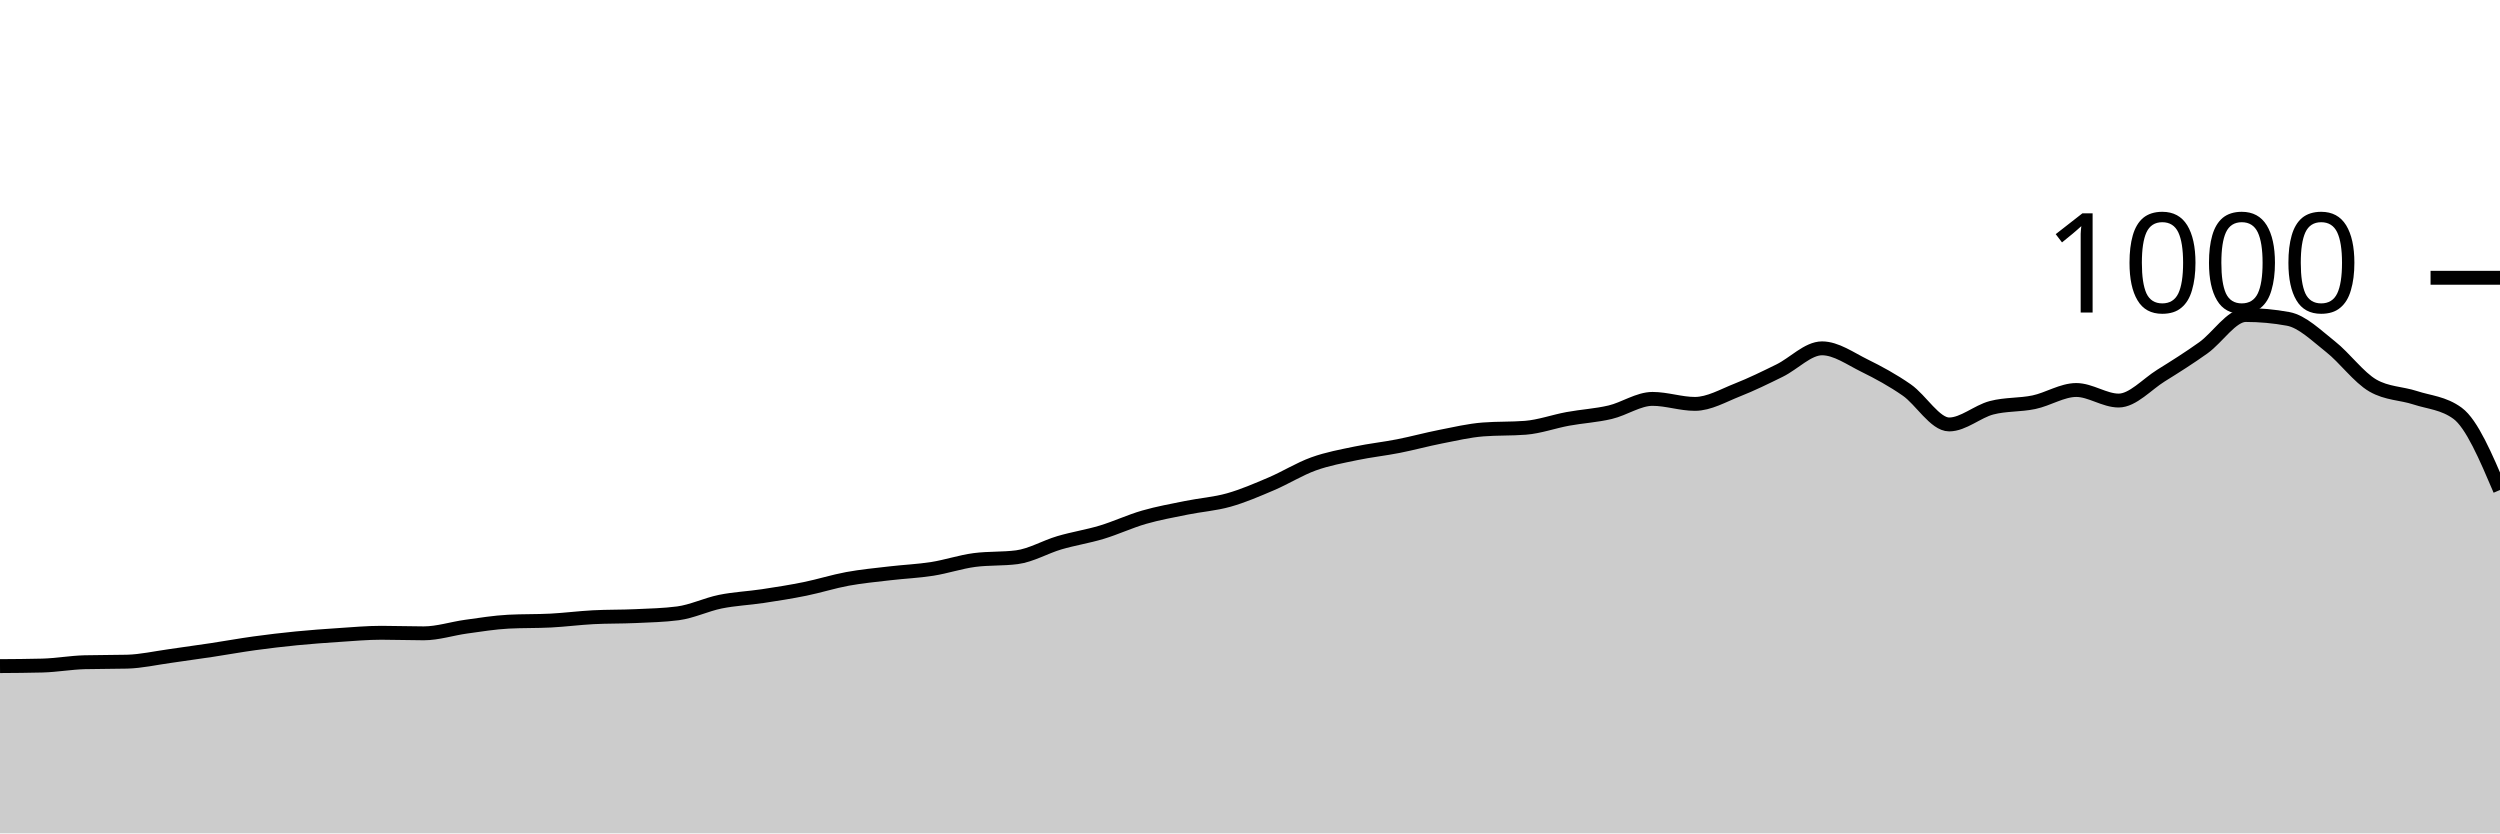
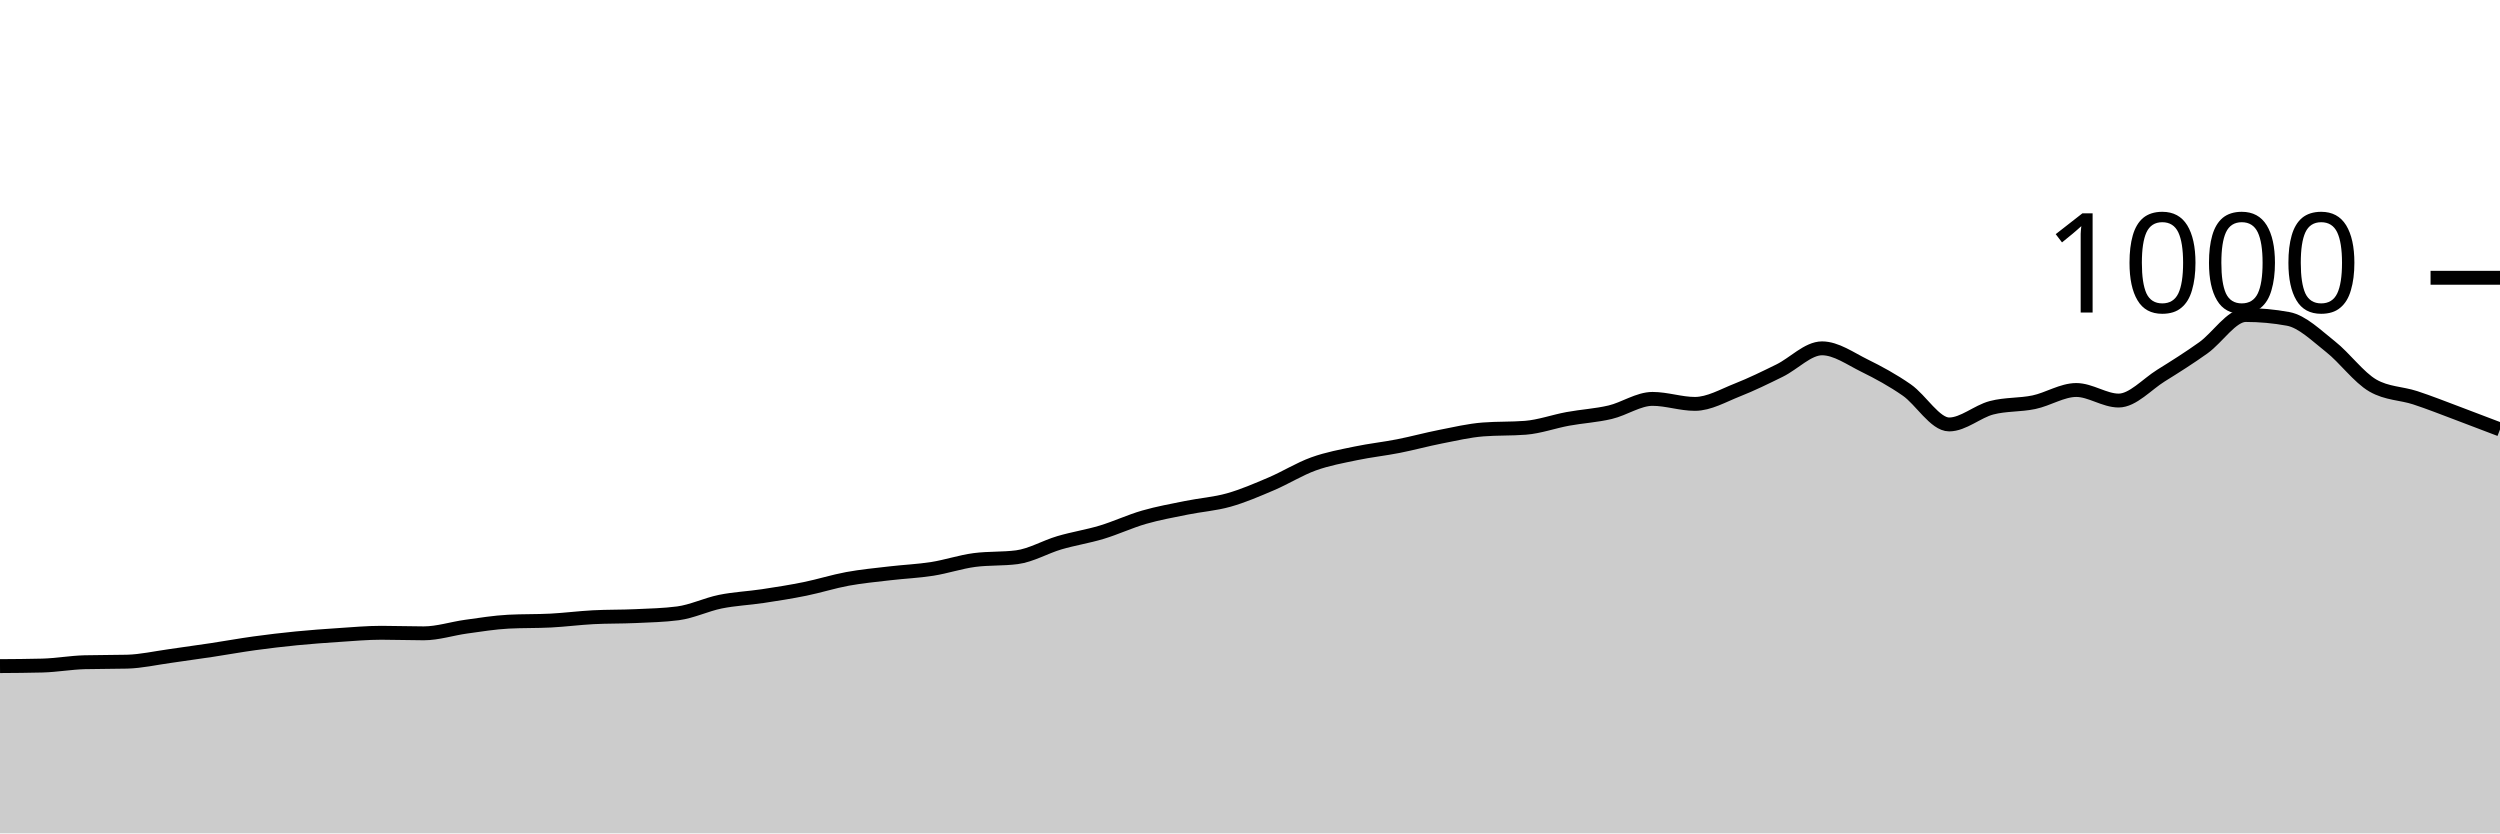
<svg xmlns="http://www.w3.org/2000/svg" viewBox="0 0 180 60">
  <g transform="translate(0,20)">
-     <path class="area" fill="rgba(0, 0, 0, 0.2)" d="M0,27.96C1.017,27.953,2.034,27.947,3.051,27.92C4.068,27.893,5.085,27.707,6.102,27.68C7.119,27.653,8.136,27.667,9.153,27.64C10.169,27.613,11.186,27.38,12.203,27.24C13.22,27.1,14.237,26.953,15.254,26.8C16.271,26.647,17.288,26.46,18.305,26.32C19.322,26.18,20.339,26.06,21.356,25.96C22.373,25.86,23.39,25.787,24.407,25.72C25.424,25.653,26.441,25.56,27.458,25.56C28.475,25.56,29.492,25.6,30.508,25.6C31.525,25.6,32.542,25.26,33.559,25.12C34.576,24.98,35.593,24.813,36.61,24.76C37.627,24.707,38.644,24.733,39.661,24.68C40.678,24.627,41.695,24.493,42.712,24.44C43.729,24.387,44.746,24.407,45.763,24.36C46.78,24.313,47.797,24.293,48.814,24.16C49.831,24.027,50.847,23.527,51.864,23.32C52.881,23.113,53.898,23.073,54.915,22.92C55.932,22.767,56.949,22.607,57.966,22.4C58.983,22.193,60,21.867,61.017,21.68C62.034,21.493,63.051,21.4,64.068,21.28C65.085,21.16,66.102,21.12,67.119,20.96C68.136,20.8,69.153,20.453,70.169,20.32C71.186,20.187,72.203,20.253,73.22,20.12C74.237,19.987,75.254,19.38,76.271,19.08C77.288,18.78,78.305,18.627,79.322,18.32C80.339,18.013,81.356,17.533,82.373,17.24C83.39,16.947,84.407,16.767,85.424,16.56C86.441,16.353,87.458,16.287,88.475,16C89.492,15.713,90.508,15.273,91.525,14.84C92.542,14.407,93.559,13.767,94.576,13.4C95.593,13.033,96.61,12.853,97.627,12.64C98.644,12.427,99.661,12.32,100.678,12.12C101.695,11.92,102.712,11.64,103.729,11.44C104.746,11.24,105.763,11,106.78,10.92C107.797,10.84,108.814,10.88,109.831,10.8C110.847,10.72,111.864,10.347,112.881,10.16C113.898,9.973,114.915,9.92,115.932,9.68C116.949,9.44,117.966,8.72,118.983,8.72C120,8.72,121.017,9.08,122.034,9.08C123.051,9.08,124.068,8.48,125.085,8.08C126.102,7.68,127.119,7.18,128.136,6.68C129.153,6.18,130.169,5.08,131.186,5.08C132.203,5.08,133.22,5.82,134.237,6.32C135.254,6.82,136.271,7.373,137.288,8.08C138.305,8.787,139.322,10.56,140.339,10.56C141.356,10.56,142.373,9.627,143.39,9.36C144.407,9.093,145.424,9.173,146.441,8.96C147.458,8.747,148.475,8.08,149.492,8.08C150.508,8.08,151.525,8.84,152.542,8.84C153.559,8.84,154.576,7.673,155.593,7.04C156.61,6.407,157.627,5.767,158.644,5.04C159.661,4.313,160.678,2.68,161.695,2.68C162.712,2.68,163.729,2.773,164.746,2.96C165.763,3.147,166.78,4.16,167.797,4.96C168.814,5.76,169.831,7.173,170.847,7.76C171.864,8.347,172.881,8.307,173.898,8.64C174.915,8.973,175.932,9.013,176.949,9.76C177.966,10.507,178.983,12.893,180,15.28L180,40C178.983,40,177.966,40,176.949,40C175.932,40,174.915,40,173.898,40C172.881,40,171.864,40,170.847,40C169.831,40,168.814,40,167.797,40C166.78,40,165.763,40,164.746,40C163.729,40,162.712,40,161.695,40C160.678,40,159.661,40,158.644,40C157.627,40,156.61,40,155.593,40C154.576,40,153.559,40,152.542,40C151.525,40,150.508,40,149.492,40C148.475,40,147.458,40,146.441,40C145.424,40,144.407,40,143.39,40C142.373,40,141.356,40,140.339,40C139.322,40,138.305,40,137.288,40C136.271,40,135.254,40,134.237,40C133.22,40,132.203,40,131.186,40C130.169,40,129.153,40,128.136,40C127.119,40,126.102,40,125.085,40C124.068,40,123.051,40,122.034,40C121.017,40,120,40,118.983,40C117.966,40,116.949,40,115.932,40C114.915,40,113.898,40,112.881,40C111.864,40,110.847,40,109.831,40C108.814,40,107.797,40,106.78,40C105.763,40,104.746,40,103.729,40C102.712,40,101.695,40,100.678,40C99.661,40,98.644,40,97.627,40C96.61,40,95.593,40,94.576,40C93.559,40,92.542,40,91.525,40C90.508,40,89.492,40,88.475,40C87.458,40,86.441,40,85.424,40C84.407,40,83.39,40,82.373,40C81.356,40,80.339,40,79.322,40C78.305,40,77.288,40,76.271,40C75.254,40,74.237,40,73.22,40C72.203,40,71.186,40,70.169,40C69.153,40,68.136,40,67.119,40C66.102,40,65.085,40,64.068,40C63.051,40,62.034,40,61.017,40C60,40,58.983,40,57.966,40C56.949,40,55.932,40,54.915,40C53.898,40,52.881,40,51.864,40C50.847,40,49.831,40,48.814,40C47.797,40,46.78,40,45.763,40C44.746,40,43.729,40,42.712,40C41.695,40,40.678,40,39.661,40C38.644,40,37.627,40,36.61,40C35.593,40,34.576,40,33.559,40C32.542,40,31.525,40,30.508,40C29.492,40,28.475,40,27.458,40C26.441,40,25.424,40,24.407,40C23.39,40,22.373,40,21.356,40C20.339,40,19.322,40,18.305,40C17.288,40,16.271,40,15.254,40C14.237,40,13.22,40,12.203,40C11.186,40,10.169,40,9.153,40C8.136,40,7.119,40,6.102,40C5.085,40,4.068,40,3.051,40C2.034,40,1.017,40,0,40Z" />
-     <path class="line" stroke="black" fill="none" d="M0,27.96C1.017,27.953,2.034,27.947,3.051,27.92C4.068,27.893,5.085,27.707,6.102,27.68C7.119,27.653,8.136,27.667,9.153,27.64C10.169,27.613,11.186,27.38,12.203,27.24C13.22,27.1,14.237,26.953,15.254,26.8C16.271,26.647,17.288,26.46,18.305,26.32C19.322,26.18,20.339,26.06,21.356,25.96C22.373,25.86,23.39,25.787,24.407,25.72C25.424,25.653,26.441,25.56,27.458,25.56C28.475,25.56,29.492,25.6,30.508,25.6C31.525,25.6,32.542,25.26,33.559,25.12C34.576,24.98,35.593,24.813,36.61,24.76C37.627,24.707,38.644,24.733,39.661,24.68C40.678,24.627,41.695,24.493,42.712,24.44C43.729,24.387,44.746,24.407,45.763,24.36C46.78,24.313,47.797,24.293,48.814,24.16C49.831,24.027,50.847,23.527,51.864,23.32C52.881,23.113,53.898,23.073,54.915,22.92C55.932,22.767,56.949,22.607,57.966,22.4C58.983,22.193,60,21.867,61.017,21.68C62.034,21.493,63.051,21.4,64.068,21.28C65.085,21.16,66.102,21.12,67.119,20.96C68.136,20.8,69.153,20.453,70.169,20.32C71.186,20.187,72.203,20.253,73.22,20.12C74.237,19.987,75.254,19.38,76.271,19.08C77.288,18.78,78.305,18.627,79.322,18.32C80.339,18.013,81.356,17.533,82.373,17.24C83.39,16.947,84.407,16.767,85.424,16.56C86.441,16.353,87.458,16.287,88.475,16C89.492,15.713,90.508,15.273,91.525,14.84C92.542,14.407,93.559,13.767,94.576,13.4C95.593,13.033,96.61,12.853,97.627,12.64C98.644,12.427,99.661,12.32,100.678,12.12C101.695,11.92,102.712,11.64,103.729,11.44C104.746,11.24,105.763,11,106.78,10.92C107.797,10.84,108.814,10.88,109.831,10.8C110.847,10.72,111.864,10.347,112.881,10.16C113.898,9.973,114.915,9.92,115.932,9.68C116.949,9.44,117.966,8.72,118.983,8.72C120,8.72,121.017,9.08,122.034,9.08C123.051,9.08,124.068,8.48,125.085,8.08C126.102,7.68,127.119,7.18,128.136,6.68C129.153,6.18,130.169,5.08,131.186,5.08C132.203,5.08,133.22,5.82,134.237,6.32C135.254,6.82,136.271,7.373,137.288,8.08C138.305,8.787,139.322,10.56,140.339,10.56C141.356,10.56,142.373,9.627,143.39,9.36C144.407,9.093,145.424,9.173,146.441,8.96C147.458,8.747,148.475,8.08,149.492,8.08C150.508,8.08,151.525,8.84,152.542,8.84C153.559,8.84,154.576,7.673,155.593,7.04C156.61,6.407,157.627,5.767,158.644,5.04C159.661,4.313,160.678,2.68,161.695,2.68C162.712,2.68,163.729,2.773,164.746,2.96C165.763,3.147,166.78,4.16,167.797,4.96C168.814,5.76,169.831,7.173,170.847,7.76C171.864,8.347,172.881,8.307,173.898,8.64C174.915,8.973,175.932,9.013,176.949,9.76C177.966,10.507,178.983,12.893,180,15.28" />
+     <path class="area" fill="rgba(0, 0, 0, 0.2)" d="M0,27.96C1.017,27.953,2.034,27.947,3.051,27.92C4.068,27.893,5.085,27.707,6.102,27.68C7.119,27.653,8.136,27.667,9.153,27.64C10.169,27.613,11.186,27.38,12.203,27.24C13.22,27.1,14.237,26.953,15.254,26.8C16.271,26.647,17.288,26.46,18.305,26.32C19.322,26.18,20.339,26.06,21.356,25.96C22.373,25.86,23.39,25.787,24.407,25.72C25.424,25.653,26.441,25.56,27.458,25.56C28.475,25.56,29.492,25.6,30.508,25.6C31.525,25.6,32.542,25.26,33.559,25.12C34.576,24.98,35.593,24.813,36.61,24.76C37.627,24.707,38.644,24.733,39.661,24.68C40.678,24.627,41.695,24.493,42.712,24.44C43.729,24.387,44.746,24.407,45.763,24.36C46.78,24.313,47.797,24.293,48.814,24.16C49.831,24.027,50.847,23.527,51.864,23.32C52.881,23.113,53.898,23.073,54.915,22.92C55.932,22.767,56.949,22.607,57.966,22.4C58.983,22.193,60,21.867,61.017,21.68C62.034,21.493,63.051,21.4,64.068,21.28C65.085,21.16,66.102,21.12,67.119,20.96C68.136,20.8,69.153,20.453,70.169,20.32C71.186,20.187,72.203,20.253,73.22,20.12C74.237,19.987,75.254,19.38,76.271,19.08C77.288,18.78,78.305,18.627,79.322,18.32C80.339,18.013,81.356,17.533,82.373,17.24C83.39,16.947,84.407,16.767,85.424,16.56C86.441,16.353,87.458,16.287,88.475,16C89.492,15.713,90.508,15.273,91.525,14.84C92.542,14.407,93.559,13.767,94.576,13.4C95.593,13.033,96.61,12.853,97.627,12.64C98.644,12.427,99.661,12.32,100.678,12.12C101.695,11.92,102.712,11.64,103.729,11.44C104.746,11.24,105.763,11,106.78,10.92C107.797,10.84,108.814,10.88,109.831,10.8C110.847,10.72,111.864,10.347,112.881,10.16C113.898,9.973,114.915,9.92,115.932,9.68C116.949,9.44,117.966,8.72,118.983,8.72C120,8.72,121.017,9.08,122.034,9.08C123.051,9.08,124.068,8.48,125.085,8.08C126.102,7.68,127.119,7.18,128.136,6.68C129.153,6.18,130.169,5.08,131.186,5.08C132.203,5.08,133.22,5.82,134.237,6.32C135.254,6.82,136.271,7.373,137.288,8.08C138.305,8.787,139.322,10.56,140.339,10.56C141.356,10.56,142.373,9.627,143.39,9.36C144.407,9.093,145.424,9.173,146.441,8.96C147.458,8.747,148.475,8.08,149.492,8.08C150.508,8.08,151.525,8.84,152.542,8.84C153.559,8.84,154.576,7.673,155.593,7.04C156.61,6.407,157.627,5.767,158.644,5.04C159.661,4.313,160.678,2.68,161.695,2.68C162.712,2.68,163.729,2.773,164.746,2.96C165.763,3.147,166.78,4.16,167.797,4.96C168.814,5.76,169.831,7.173,170.847,7.76C171.864,8.347,172.881,8.307,173.898,8.64C174.915,8.973,175.932,9.38,176.949,9.76C177.966,10.14,178.983,10.53,180,10.92L180,40C178.983,40,177.966,40,176.949,40C175.932,40,174.915,40,173.898,40C172.881,40,171.864,40,170.847,40C169.831,40,168.814,40,167.797,40C166.78,40,165.763,40,164.746,40C163.729,40,162.712,40,161.695,40C160.678,40,159.661,40,158.644,40C157.627,40,156.61,40,155.593,40C154.576,40,153.559,40,152.542,40C151.525,40,150.508,40,149.492,40C148.475,40,147.458,40,146.441,40C145.424,40,144.407,40,143.39,40C142.373,40,141.356,40,140.339,40C139.322,40,138.305,40,137.288,40C136.271,40,135.254,40,134.237,40C133.22,40,132.203,40,131.186,40C130.169,40,129.153,40,128.136,40C127.119,40,126.102,40,125.085,40C124.068,40,123.051,40,122.034,40C121.017,40,120,40,118.983,40C117.966,40,116.949,40,115.932,40C114.915,40,113.898,40,112.881,40C111.864,40,110.847,40,109.831,40C108.814,40,107.797,40,106.78,40C105.763,40,104.746,40,103.729,40C102.712,40,101.695,40,100.678,40C99.661,40,98.644,40,97.627,40C96.61,40,95.593,40,94.576,40C93.559,40,92.542,40,91.525,40C90.508,40,89.492,40,88.475,40C87.458,40,86.441,40,85.424,40C84.407,40,83.39,40,82.373,40C81.356,40,80.339,40,79.322,40C78.305,40,77.288,40,76.271,40C75.254,40,74.237,40,73.22,40C72.203,40,71.186,40,70.169,40C69.153,40,68.136,40,67.119,40C66.102,40,65.085,40,64.068,40C63.051,40,62.034,40,61.017,40C60,40,58.983,40,57.966,40C56.949,40,55.932,40,54.915,40C53.898,40,52.881,40,51.864,40C50.847,40,49.831,40,48.814,40C47.797,40,46.78,40,45.763,40C44.746,40,43.729,40,42.712,40C41.695,40,40.678,40,39.661,40C38.644,40,37.627,40,36.61,40C35.593,40,34.576,40,33.559,40C32.542,40,31.525,40,30.508,40C29.492,40,28.475,40,27.458,40C26.441,40,25.424,40,24.407,40C23.39,40,22.373,40,21.356,40C20.339,40,19.322,40,18.305,40C17.288,40,16.271,40,15.254,40C14.237,40,13.22,40,12.203,40C11.186,40,10.169,40,9.153,40C8.136,40,7.119,40,6.102,40C5.085,40,4.068,40,3.051,40C2.034,40,1.017,40,0,40Z" />
+     <path class="line" stroke="black" fill="none" d="M0,27.96C1.017,27.953,2.034,27.947,3.051,27.92C4.068,27.893,5.085,27.707,6.102,27.68C7.119,27.653,8.136,27.667,9.153,27.64C10.169,27.613,11.186,27.38,12.203,27.24C13.22,27.1,14.237,26.953,15.254,26.8C16.271,26.647,17.288,26.46,18.305,26.32C19.322,26.18,20.339,26.06,21.356,25.96C22.373,25.86,23.39,25.787,24.407,25.72C25.424,25.653,26.441,25.56,27.458,25.56C28.475,25.56,29.492,25.6,30.508,25.6C31.525,25.6,32.542,25.26,33.559,25.12C34.576,24.98,35.593,24.813,36.61,24.76C37.627,24.707,38.644,24.733,39.661,24.68C40.678,24.627,41.695,24.493,42.712,24.44C43.729,24.387,44.746,24.407,45.763,24.36C46.78,24.313,47.797,24.293,48.814,24.16C49.831,24.027,50.847,23.527,51.864,23.32C52.881,23.113,53.898,23.073,54.915,22.92C55.932,22.767,56.949,22.607,57.966,22.4C58.983,22.193,60,21.867,61.017,21.68C62.034,21.493,63.051,21.4,64.068,21.28C65.085,21.16,66.102,21.12,67.119,20.96C68.136,20.8,69.153,20.453,70.169,20.32C71.186,20.187,72.203,20.253,73.22,20.12C74.237,19.987,75.254,19.38,76.271,19.08C77.288,18.78,78.305,18.627,79.322,18.32C80.339,18.013,81.356,17.533,82.373,17.24C83.39,16.947,84.407,16.767,85.424,16.56C86.441,16.353,87.458,16.287,88.475,16C89.492,15.713,90.508,15.273,91.525,14.84C92.542,14.407,93.559,13.767,94.576,13.4C95.593,13.033,96.61,12.853,97.627,12.64C98.644,12.427,99.661,12.32,100.678,12.12C101.695,11.92,102.712,11.64,103.729,11.44C104.746,11.24,105.763,11,106.78,10.92C107.797,10.84,108.814,10.88,109.831,10.8C110.847,10.72,111.864,10.347,112.881,10.16C113.898,9.973,114.915,9.92,115.932,9.68C116.949,9.44,117.966,8.72,118.983,8.72C120,8.72,121.017,9.08,122.034,9.08C123.051,9.08,124.068,8.48,125.085,8.08C126.102,7.68,127.119,7.18,128.136,6.68C129.153,6.18,130.169,5.08,131.186,5.08C132.203,5.08,133.22,5.82,134.237,6.32C135.254,6.82,136.271,7.373,137.288,8.08C138.305,8.787,139.322,10.56,140.339,10.56C141.356,10.56,142.373,9.627,143.39,9.36C144.407,9.093,145.424,9.173,146.441,8.96C147.458,8.747,148.475,8.08,149.492,8.08C150.508,8.08,151.525,8.84,152.542,8.84C153.559,8.84,154.576,7.673,155.593,7.04C156.61,6.407,157.627,5.767,158.644,5.04C159.661,4.313,160.678,2.68,161.695,2.68C162.712,2.68,163.729,2.773,164.746,2.96C165.763,3.147,166.78,4.16,167.797,4.96C168.814,5.76,169.831,7.173,170.847,7.76C171.864,8.347,172.881,8.307,173.898,8.64C174.915,8.973,175.932,9.38,176.949,9.76C177.966,10.14,178.983,10.53,180,10.92" />
    <path class="axis-ceiling" stroke-width="1" stroke="black" fill="none" d="M175,0L180,0" />
    <text class="axis-ceiling-label" font-family="sans-serif" text-anchor="end" font-size="10px" x="170" y="2.5">1000</text>
  </g>
</svg>
